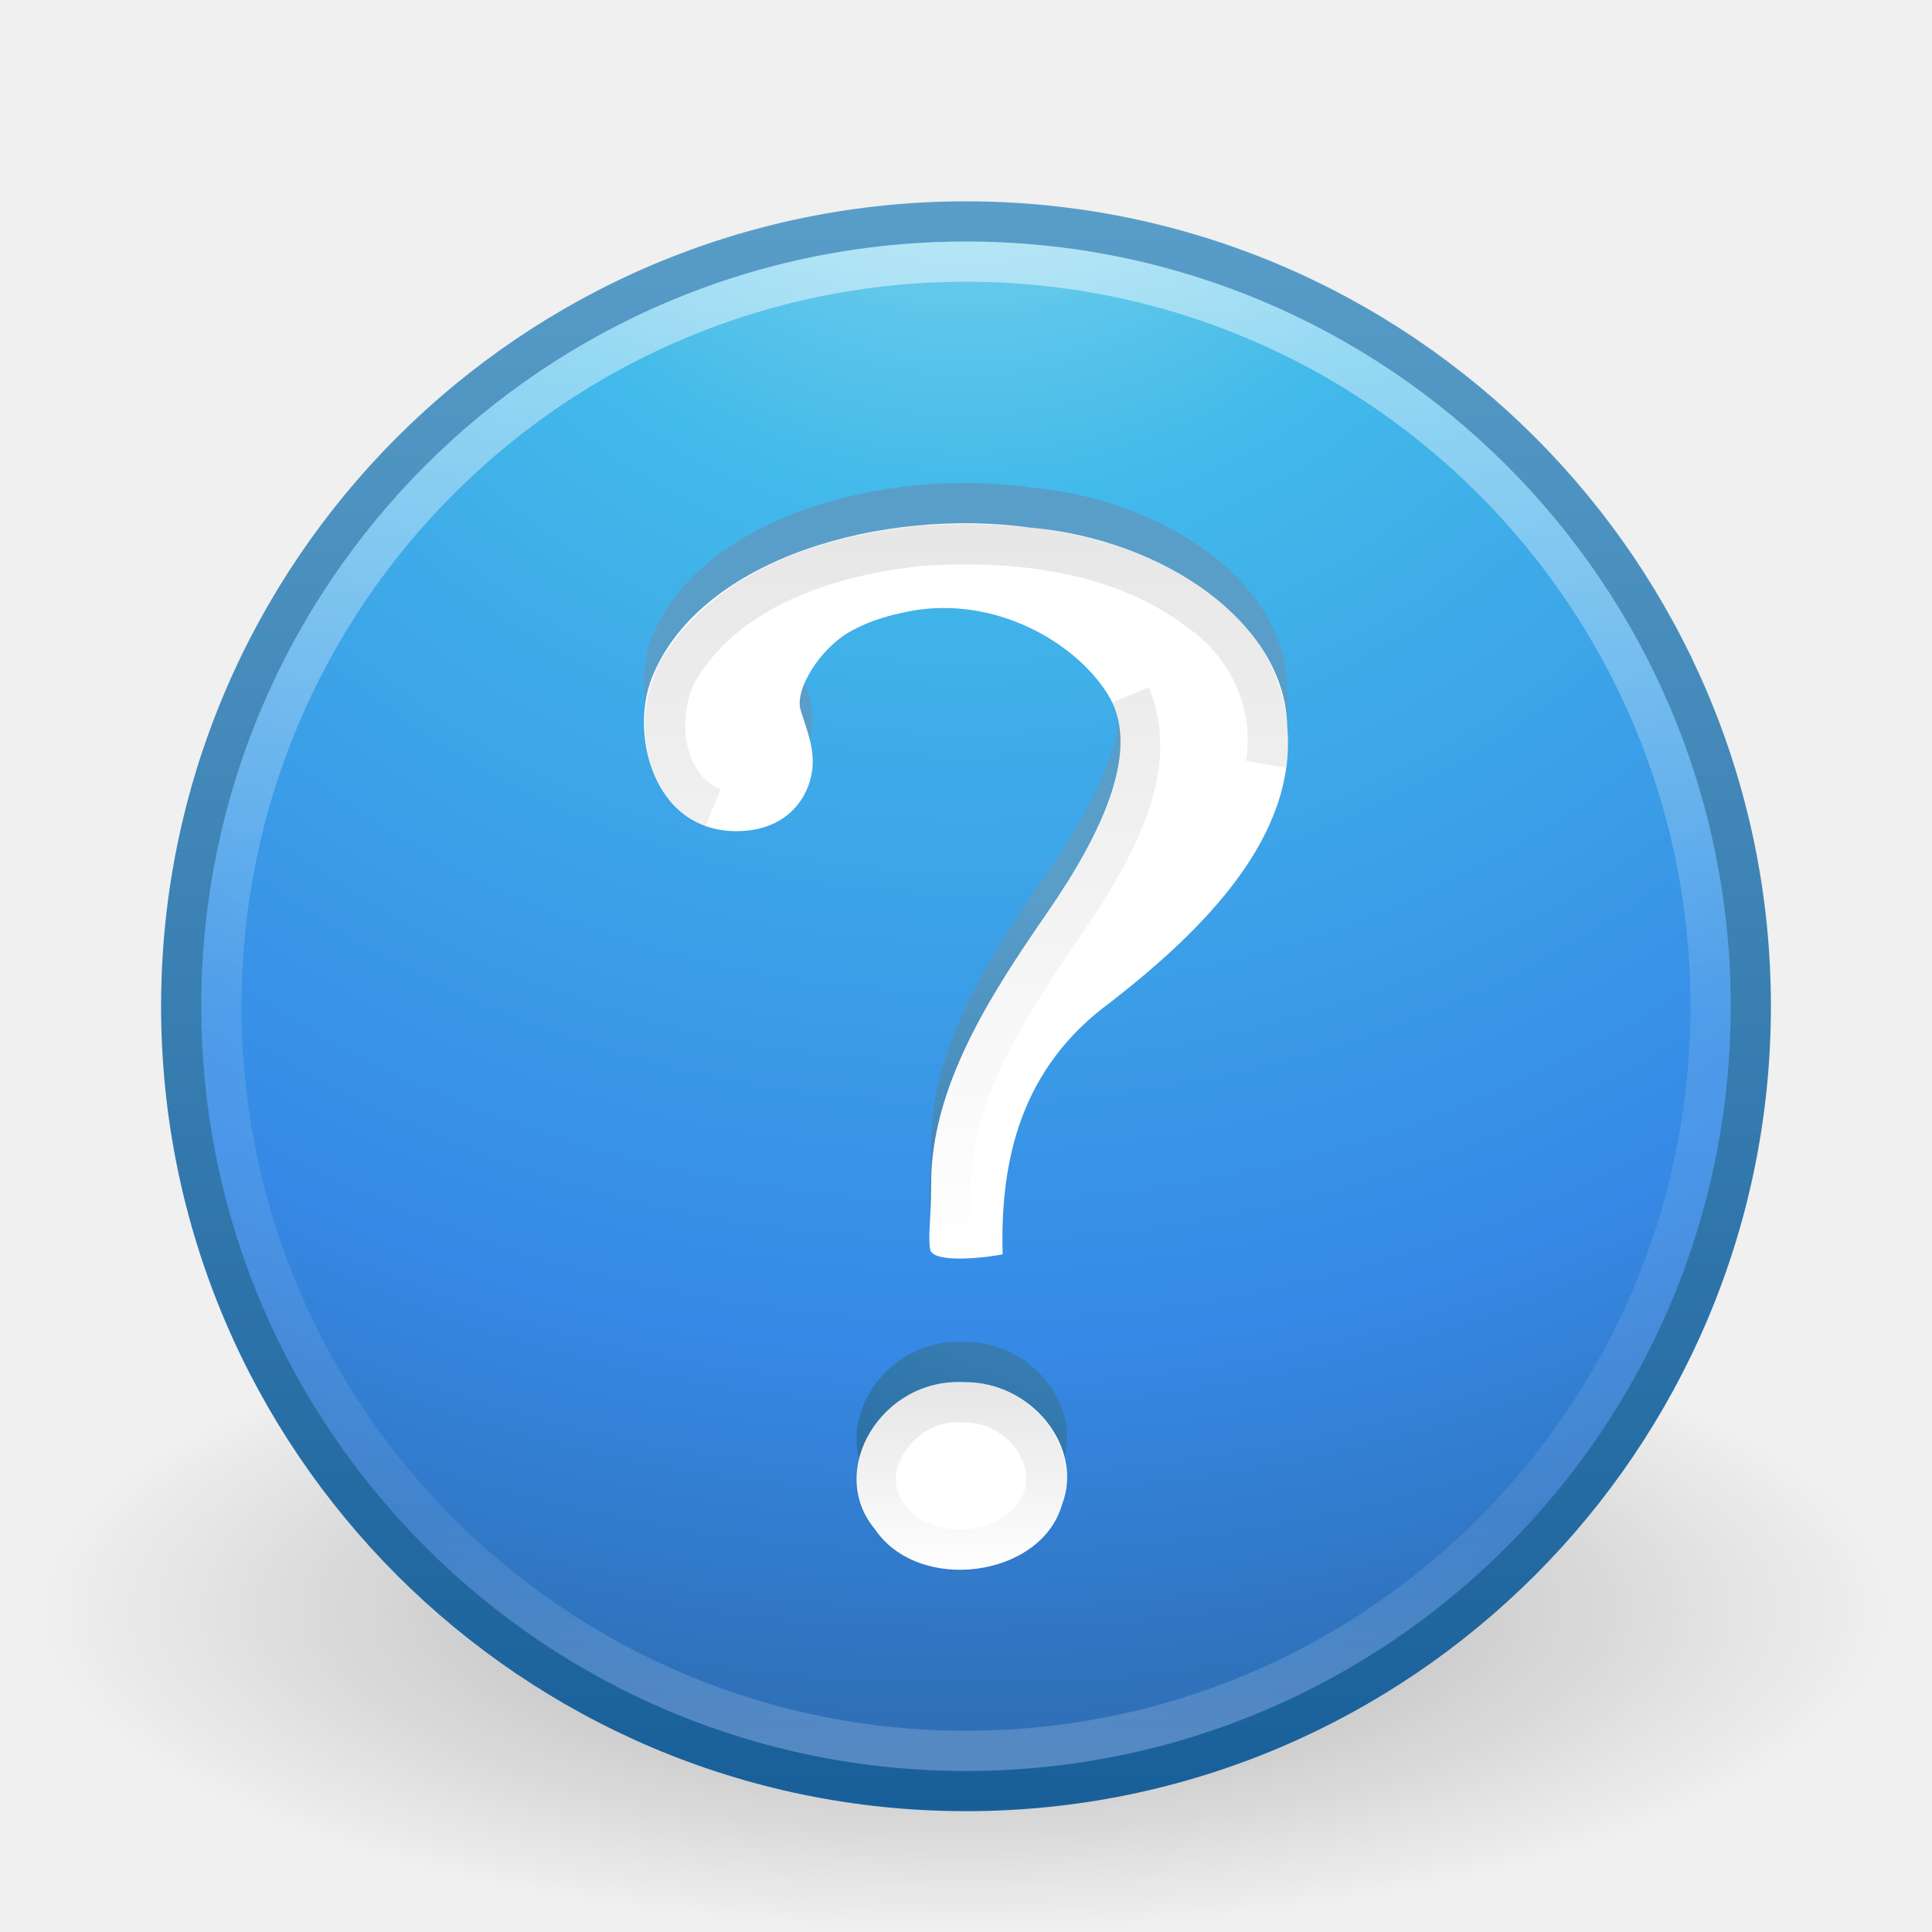
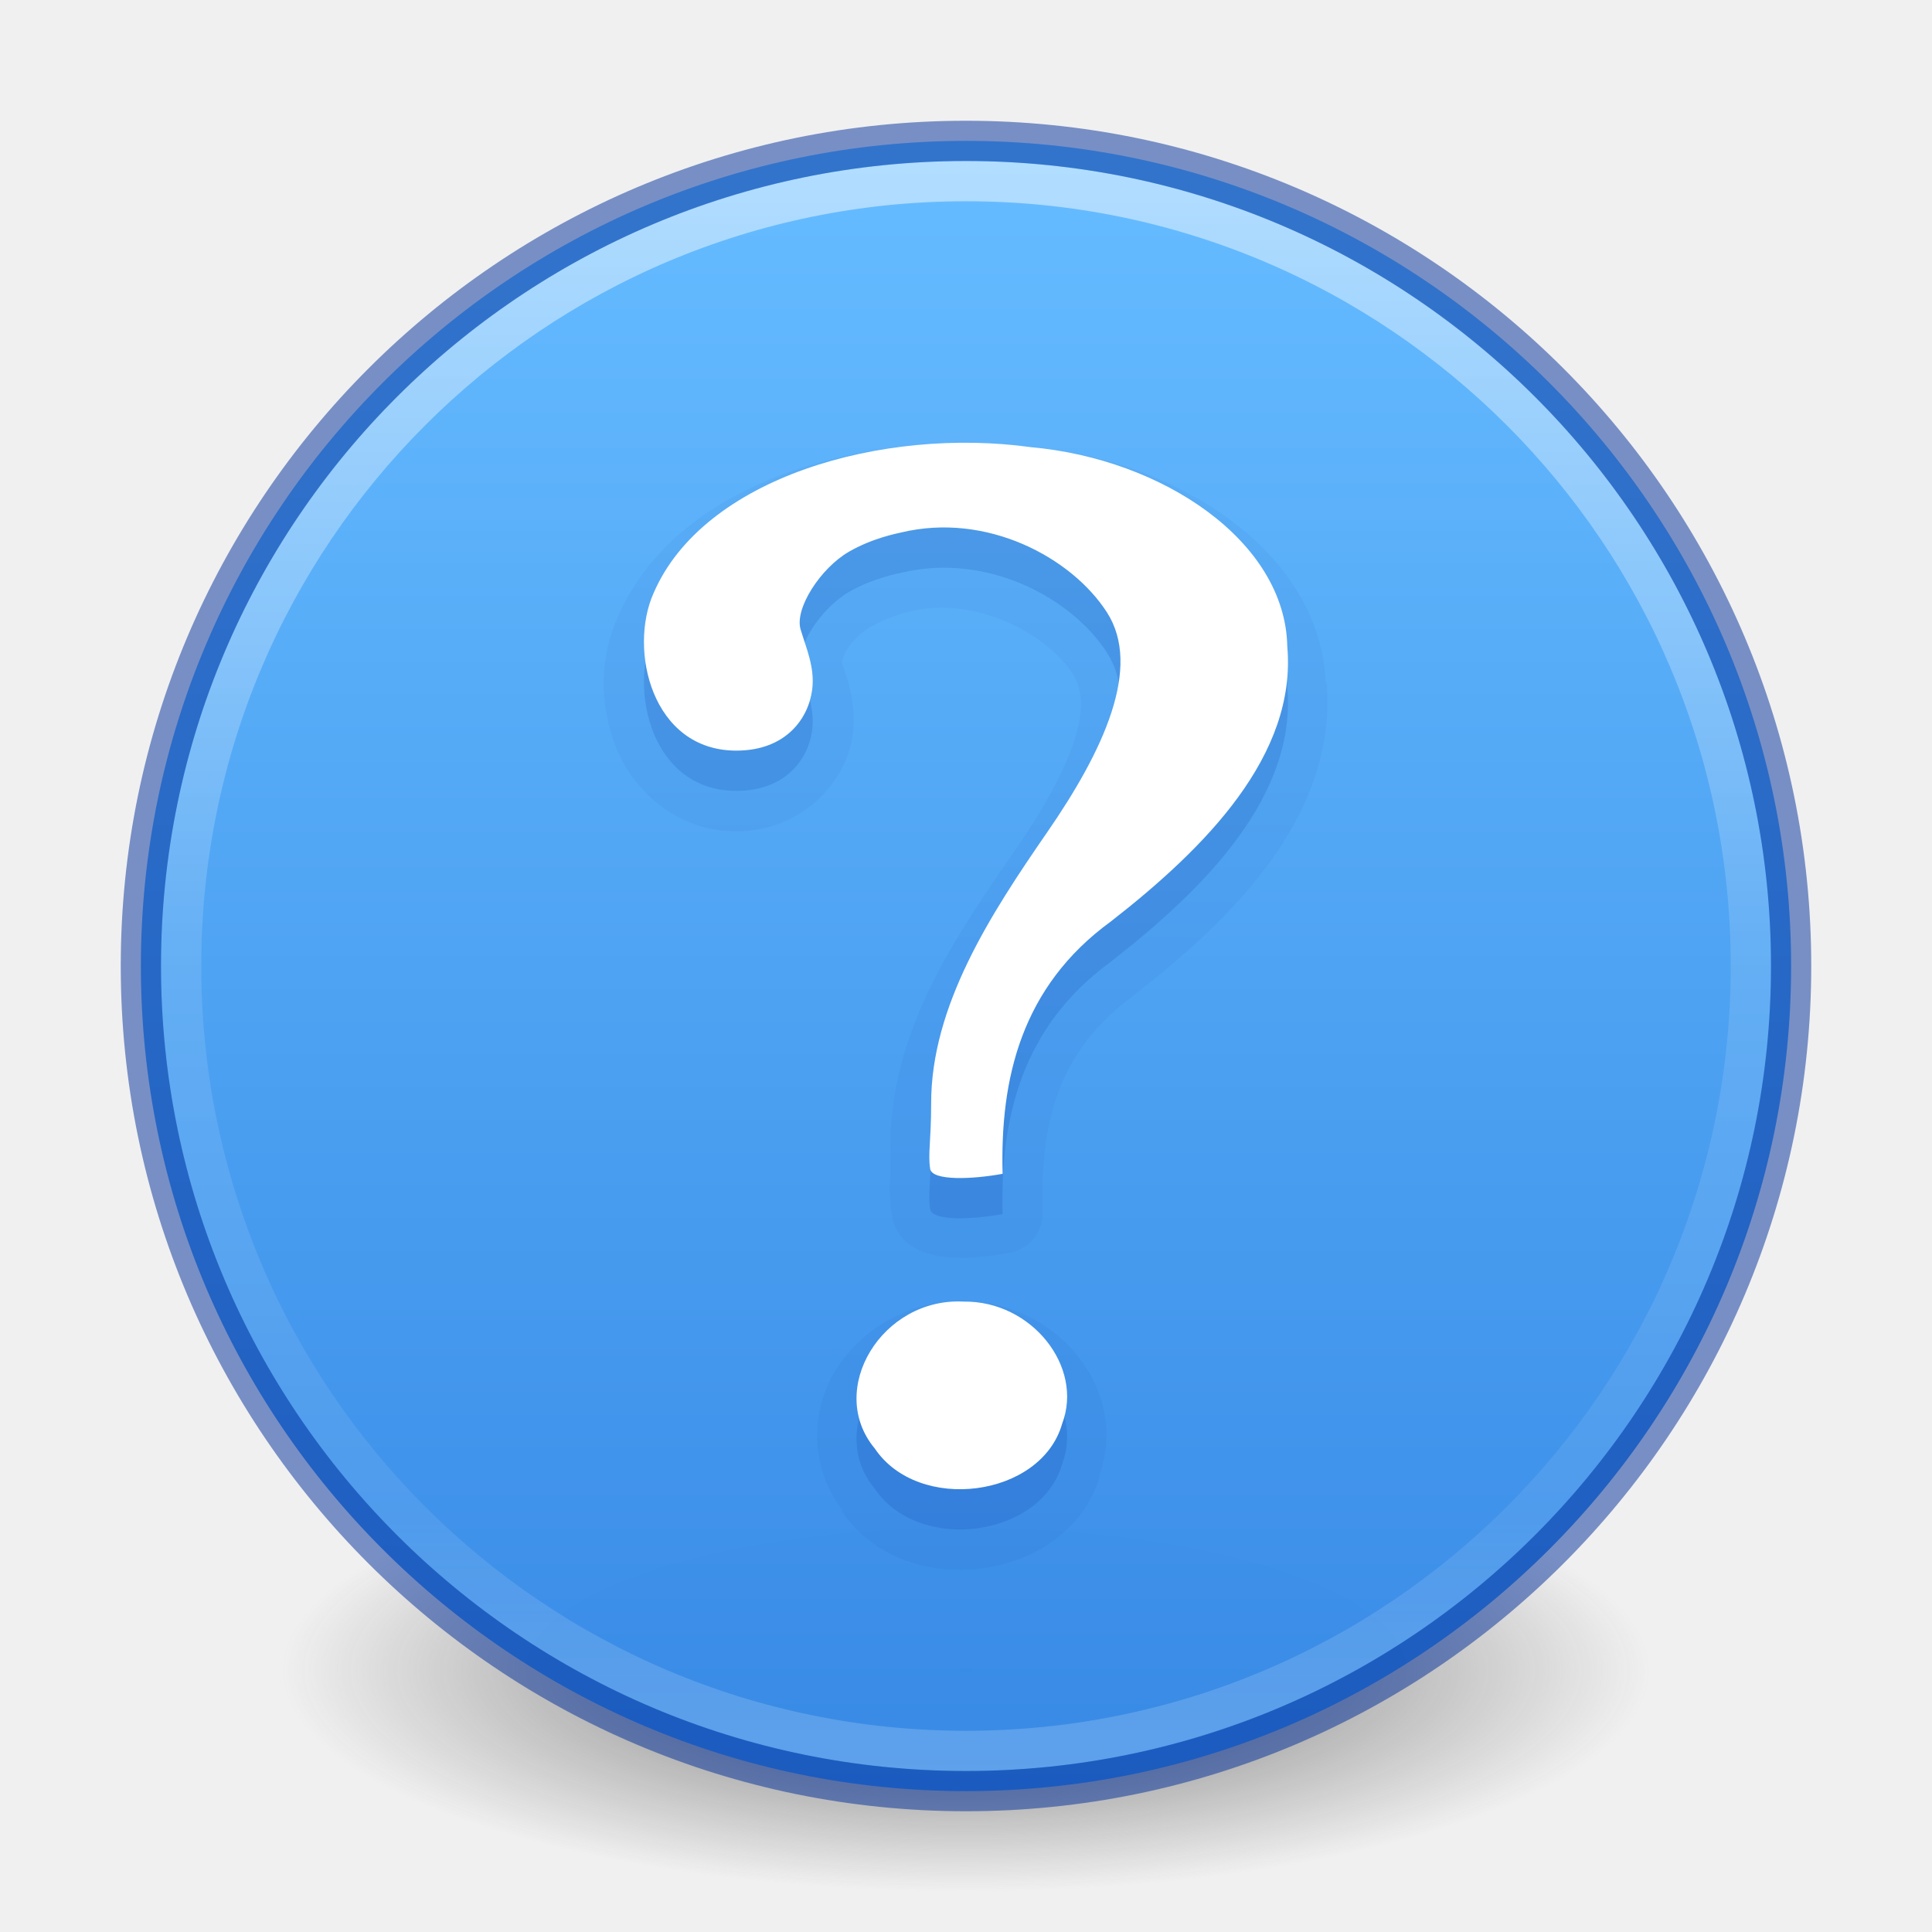
- <svg xmlns="http://www.w3.org/2000/svg" xmlns:xlink="http://www.w3.org/1999/xlink" width="48px" height="48px" id="svg4062" version="1.1">
-   <defs id="defs4064">
-     <linearGradient id="linearGradient4661">
-       <stop style="stop-color:#000000;stop-opacity:1;" offset="0" id="stop4663" />
-       <stop style="stop-color:#000000;stop-opacity:0;" offset="1" id="stop4665" />
+ <svg xmlns="http://www.w3.org/2000/svg" xmlns:xlink="http://www.w3.org/1999/xlink" version="1.1" width="48" height="48" id="svg4031">
+   <defs id="defs4033">
+     <linearGradient id="linearGradient4011">
+       <stop id="stop4013" style="stop-color:#ffffff;stop-opacity:1" offset="0" />
+       <stop id="stop4015" style="stop-color:#ffffff;stop-opacity:0.235" offset="0.508" />
+       <stop id="stop4017" style="stop-color:#ffffff;stop-opacity:0.157" offset="0.835" />
+       <stop id="stop4019" style="stop-color:#ffffff;stop-opacity:0.392" offset="1" />
    </linearGradient>
-     <linearGradient xlink:href="#linearGradient3707-319-631-407-324" id="linearGradient4023" gradientUnits="userSpaceOnUse" x1="24.133" y1="44.475" x2="32" y2="26" gradientTransform="translate(0,-0.9999998)" />
-     <linearGradient id="linearGradient3707-319-631-407-324">
-       <stop offset="0" style="stop-color:#185f9a;stop-opacity:1;" id="stop3760" />
-       <stop offset="1" style="stop-color:#599ec9;stop-opacity:1;" id="stop3762" />
+     <linearGradient id="linearGradient3820-7-2-1">
+       <stop id="stop3822-2-6-3" style="stop-color:#3d3d3d;stop-opacity:1" offset="0" />
+       <stop id="stop3864-8-7-7" style="stop-color:#686868;stop-opacity:0.498" offset="0.5" />
+       <stop id="stop3824-1-2-5" style="stop-color:#686868;stop-opacity:0" offset="1" />
    </linearGradient>
-     <linearGradient xlink:href="#linearGradient4011" id="linearGradient3906-0" gradientUnits="userSpaceOnUse" gradientTransform="translate(-47.73351,-0.3572397)" x1="71.204" y1="6.238" x2="71.204" y2="44.341" />
-     <linearGradient id="linearGradient4011">
-       <stop offset="0" style="stop-color:#ffffff;stop-opacity:1;" id="stop4013" />
-       <stop id="stop4015" style="stop-color:#ffffff;stop-opacity:0.235;" offset="0.508" />
-       <stop offset="0.835" style="stop-color:#ffffff;stop-opacity:0.157;" id="stop4017" />
-       <stop offset="1" style="stop-color:#ffffff;stop-opacity:0.392;" id="stop4019" />
+     <linearGradient x1="71.204" y1="6.238" x2="71.204" y2="44.341" id="linearGradient3019" xlink:href="#linearGradient4011" gradientUnits="userSpaceOnUse" gradientTransform="matrix(1.054054,0,0,1.054054,-51.611,-2.727901)" />
+     <radialGradient cx="99.157" cy="186.171" r="62.769" fx="99.157" fy="186.171" id="radialGradient3025" xlink:href="#linearGradient3820-7-2-1" gradientUnits="userSpaceOnUse" gradientTransform="matrix(0.2708338,0,0,0.08762273,-2.855072,25.18723)" />
+     <linearGradient gradientTransform="matrix(1.571255,0,0,1.174665,-3179.506,-3763.776)" gradientUnits="userSpaceOnUse" xlink:href="#linearGradient947" id="linearGradient11527-6-5" y2="3241.997" x2="2035.165" y1="3208.074" x1="2035.165" />
+     <linearGradient id="linearGradient947">
+       <stop id="stop943" style="stop-color:#64baff;stop-opacity:1" offset="0" />
+       <stop id="stop945" style="stop-color:#3689e6;stop-opacity:1" offset="1" />
    </linearGradient>
-     <radialGradient xlink:href="#linearGradient2867-449-88-871-390-598-476-591-434-148-57-177-3-8" id="radialGradient3909-0" gradientUnits="userSpaceOnUse" gradientTransform="matrix(0,2.37672,-2.514286,-6.4690655e-8,45.24524,-9.412373)" cx="3.972" cy="8.45" fx="3.972" fy="8.45" r="20" />
-     <linearGradient id="linearGradient2867-449-88-871-390-598-476-591-434-148-57-177-3-8">
-       <stop offset="0" style="stop-color:#90dbec;stop-opacity:1;" id="stop3750-8-9" />
-       <stop offset="0.262" style="stop-color:#42baea;stop-opacity:1;" id="stop3752-3-2" />
-       <stop offset="0.705" style="stop-color:#3689e6;stop-opacity:1;" id="stop3754-7-2" />
-       <stop offset="1" style="stop-color:#2b63a0;stop-opacity:1;" id="stop3756-9-3" />
-     </linearGradient>
-     <linearGradient xlink:href="#linearGradient3707-319-631-407-324-3-8" id="linearGradient3911-1" gradientUnits="userSpaceOnUse" gradientTransform="translate(2.39e-6,1)" x1="24" y1="44" x2="24" y2="3.899" />
-     <linearGradient id="linearGradient3707-319-631-407-324-3-8">
-       <stop offset="0" style="stop-color:#185f9a;stop-opacity:1;" id="stop3760-7-3" />
-       <stop offset="1" style="stop-color:#599ec9;stop-opacity:1;" id="stop3762-8-4" />
-     </linearGradient>
-     <linearGradient id="linearGradient8838">
-       <stop id="stop8840" style="stop-color:#000000;stop-opacity:1" offset="0" />
-       <stop id="stop8842" style="stop-color:#000000;stop-opacity:0" offset="1" />
-     </linearGradient>
-     <radialGradient r="10.625" fy="4.625" fx="62.625" cy="4.625" cx="62.625" gradientTransform="matrix(2.164706,0,0,0.7529402,-111.5647,36.51765)" gradientUnits="userSpaceOnUse" id="radialGradient4060" xlink:href="#linearGradient8838" />
-     <linearGradient xlink:href="#linearGradient4661" id="linearGradient4674" gradientUnits="userSpaceOnUse" x1="24.693" y1="12.652" x2="24.693" y2="31.395" />
-     <linearGradient xlink:href="#linearGradient4661" id="linearGradient4680" gradientUnits="userSpaceOnUse" x1="24.693" y1="34.395" x2="24.693" y2="39.174" />
  </defs>
-   <g id="layer1">
-     <path style="opacity:0.3;fill:url(#radialGradient4060);fill-opacity:1;fill-rule:evenodd;stroke:none;stroke-width:1;marker:none;visibility:visible;display:inline;overflow:visible" id="path8836" d="m 47,40 c 0,4.418 -10.297,8 -23,8 -12.703,0 -23,-3.582 -23,-8 0,-4.418 10.297,-8 23,-8 12.703,0 23,3.582 23,8 l 0,0 z" />
-     <path style="color:#000000;fill:url(#radialGradient3909-0);fill-opacity:1;fill-rule:nonzero;stroke:url(#linearGradient3911-1);stroke-width:1;stroke-linecap:round;stroke-linejoin:round;stroke-miterlimit:4;stroke-opacity:1;stroke-dasharray:none;stroke-dashoffset:0;marker:none;visibility:visible;display:inline;overflow:visible;enable-background:accumulate" id="path2555" d="M 24,5.502 C 13.242,5.502 4.502,14.242 4.502,25 c 0,10.758 8.74,19.498 19.498,19.498 10.758,0 19.498,-8.74 19.498,-19.498 0,-10.758 -8.74,-19.498 -19.498,-19.498 z" />
-     <path style="opacity:0.5;color:#000000;fill:none;stroke:url(#linearGradient3906-0);stroke-width:1;stroke-linecap:round;stroke-linejoin:round;stroke-miterlimit:4;stroke-opacity:1;stroke-dasharray:none;stroke-dashoffset:0;marker:none;visibility:visible;display:inline;overflow:visible;enable-background:accumulate" id="path8655" d="M 42.5,24.999 C 42.5,35.217 34.217,43.5 24,43.5 13.783,43.5 5.5,35.217 5.5,24.999 c 0,-10.217 8.283,-18.499 18.5,-18.499 10.216,0 18.5,8.282 18.5,18.499 l 0,0 z" />
-     <path style="font-size:72px;font-style:normal;font-weight:bold;fill:url(#linearGradient4023);fill-opacity:1;stroke:none;font-family:Standard Symbols L" id="path3298-9" d="m 24.91,30.164 c -0.066,-2.359 0.462,-4.649 2.691,-6.271 2.354,-1.834 4.621,-4.129 4.381,-6.835 -0.052,-2.609 -3.092,-4.654 -6.368,-4.947 -3.684,-0.51 -8.142,0.752 -9.377,3.629 -0.626,1.399 -0.045,3.91 2.056,3.91 1.229,0 1.794,-0.794 1.886,-1.52 0.07,-0.55 -0.155,-1.04 -0.289,-1.494 -0.152,-0.517 0.496,-1.52 1.202,-1.928 0.59,-0.341 1.207,-0.456 1.298,-0.478 2.118,-0.509 4.23,0.615 5.111,1.984 0.881,1.369 -0.089,3.444 -1.483,5.463 -1.394,2.019 -2.89,4.311 -2.884,6.747 0,0.927 -0.083,1.242 -0.024,1.617 0.047,0.3 1.039,0.263 1.799,0.123 z m -0.967,3.175 c -2.025,-0.11 -3.427,2.186 -2.21,3.649 1.087,1.615 4.133,1.216 4.655,-0.613 0.543,-1.422 -0.764,-3.06 -2.445,-3.036 l -1e-6,1e-6 z" />
-     <path style="font-size:72px;font-style:normal;font-weight:bold;fill:#ffffff;fill-opacity:1;stroke:none;font-family:Standard Symbols L" id="path3298" d="m 24.91,31.164 c -0.066,-2.359 0.462,-4.649 2.691,-6.271 2.354,-1.834 4.621,-4.129 4.381,-6.835 -0.052,-2.609 -3.092,-4.654 -6.368,-4.947 -3.684,-0.51 -8.142,0.752 -9.377,3.629 -0.626,1.399 -0.045,3.91 2.056,3.91 1.229,0 1.794,-0.794 1.886,-1.52 0.07,-0.55 -0.155,-1.04 -0.289,-1.494 -0.152,-0.517 0.496,-1.52 1.202,-1.928 0.59,-0.341 1.207,-0.456 1.298,-0.478 2.118,-0.509 4.23,0.615 5.111,1.984 0.881,1.369 -0.089,3.444 -1.483,5.463 -1.394,2.019 -2.89,4.311 -2.884,6.747 0,0.927 -0.083,1.242 -0.024,1.617 0.047,0.3 1.039,0.263 1.799,0.123 z m -0.967,3.175 c -2.025,-0.11 -3.427,2.186 -2.21,3.649 1.087,1.615 4.133,1.216 4.655,-0.613 0.543,-1.422 -0.764,-3.06 -2.445,-3.036 l -1e-6,1e-6 z" />
-     <path style="font-size:72px;font-style:normal;font-weight:bold;opacity:0.1;fill:none;stroke:url(#linearGradient4674);stroke-opacity:1;font-family:Standard Symbols L" d="m 28.085,17.266 c 0.723,1.778 -0.324,3.641 -1.258,5.122 -1.52,2.266 -3.358,4.684 -3.204,7.562 -0.16,0.678 0.125,0.995 0.815,0.738 m 7.011,-11.701 c 0.25,-1.456 -0.428,-2.943 -1.629,-3.785 -1.962,-1.508 -4.58,-1.803 -6.975,-1.639 -2.237,0.241 -4.704,1.019 -5.953,3.028 -0.648,1.108 -0.479,2.939 0.824,3.484" id="path4678" />
-     <path style="font-size:72px;font-style:normal;font-weight:bold;opacity:0.1;fill:none;stroke:url(#linearGradient4680);stroke-opacity:1;font-family:Standard Symbols L" d="m 23.906,34.844 c -1.359,-0.147 -2.729,1.497 -1.894,2.737 0.831,1.324 3.173,1.189 3.852,-0.207 0.541,-1.264 -0.668,-2.601 -1.958,-2.53 z" id="path4669" />
-   </g>
+   <path d="m 41,41.5 a 17,5.5 0 1 1 -34,0 17,5.5 0 1 1 34,0 z" id="path3818-0-5" style="fill:url(#radialGradient3025);fill-opacity:1;stroke:none" />
+   <path d="m 24,3.5 c -11.311,0 -20.5,9.189 -20.5,20.5 0,11.311 9.189,20.5 20.5,20.5 11.311,0 20.5,-9.189 20.5,-20.5 C 44.5,12.689 35.311,3.5 24,3.5 Z" id="path2555-7-8-5-0-9" style="color:#000000;display:inline;overflow:visible;visibility:visible;opacity:0.99;fill:url(#linearGradient11527-6-5);fill-opacity:1;fill-rule:nonzero;stroke:none;stroke-width:1;marker:none;enable-background:accumulate" />
+   <path d="m 43.5,23.999 c 0,10.77 -8.731,19.501 -19.5,19.501 -10.77,0 -19.5,-8.731 -19.5,-19.501 0,-10.769 8.731,-19.499 19.5,-19.499 C 34.769,4.5 43.5,13.23 43.5,23.999 l 0,0 z" id="path8655" style="opacity:0.5;color:#000000;fill:none;stroke:url(#linearGradient3019);stroke-width:1;stroke-linecap:round;stroke-linejoin:round;stroke-miterlimit:4;stroke-opacity:1;stroke-dasharray:none;stroke-dashoffset:0;marker:none;visibility:visible;display:inline;overflow:visible;enable-background:accumulate" />
+   <path d="m 24,3.5 c -11.311,0 -20.5,9.189 -20.5,20.5 0,11.311 9.189,20.5 20.5,20.5 11.311,0 20.5,-9.189 20.5,-20.5 0,-11.311 -9.189,-20.5 -20.5,-20.5 z" id="path2555-6" style="opacity:0.5;color:#000000;fill:none;stroke:#002e99;stroke-width:1;stroke-linecap:round;stroke-linejoin:round;stroke-miterlimit:4;stroke-opacity:1;stroke-dasharray:none;stroke-dashoffset:0;marker:none;visibility:visible;display:inline;overflow:visible;enable-background:accumulate;clip-rule:nonzero;isolation:auto;mix-blend-mode:normal;color-interpolation:sRGB;color-interpolation-filters:linearRGB;solid-color:#000000;solid-opacity:1;fill-opacity:1;fill-rule:nonzero;filter-blend-mode:normal;filter-gaussianBlur-deviation:0;color-rendering:auto;image-rendering:auto;shape-rendering:auto;text-rendering:auto" />
+   <path d="m 22.688,11.062 c -3.092,0.296 -6.193,1.599 -7.344,4.281 -0.448,1.002 -0.464,2.177 -0.031,3.25 0.433,1.073 1.523,2.062 2.969,2.062 1.663,0 2.759,-1.251 2.906,-2.406 0.113,-0.881 -0.207,-1.546 -0.312,-1.906 0.077,0.263 0.01,0.045 0.156,-0.188 0.146,-0.232 0.397,-0.467 0.562,-0.562 0.423,-0.245 0.84,-0.36 1.031,-0.406 1.645,-0.395 3.403,0.586 4.031,1.562 0.228,0.354 0.284,0.869 0.031,1.656 -0.253,0.787 -0.802,1.754 -1.469,2.719 -1.403,2.031 -3.101,4.462 -3.094,7.312 0,0.885 -0.055,1.197 0.031,1.75 0.047,0.299 0.205,0.544 0.375,0.688 0.17,0.143 0.335,0.205 0.469,0.25 0.268,0.09 0.491,0.117 0.719,0.125 0.456,0.015 0.934,-0.044 1.375,-0.125 a 0.995,0.995 0 0 0 0.812,-1 c -0.061,-2.193 0.349,-4 2.281,-5.406 a 0.995,0.995 0 0 0 0.031,-0.031 c 1.214,-0.946 2.424,-2.014 3.344,-3.281 0.908,-1.251 1.531,-2.749 1.406,-4.375 -4.19e-4,-0.021 7.12e-4,-0.042 0,-0.062 l -0.031,0 c -0.06,-1.651 -1.021,-3.046 -2.344,-4.031 -1.335,-0.994 -3.041,-1.645 -4.844,-1.812 -0.01,-0.001 -0.021,0.001 -0.031,0 -0.987,-0.134 -2.005,-0.161 -3.031,-0.062 z m 1.25,21.281 c -1.372,-0.05 -2.566,0.699 -3.188,1.719 -0.615,1.009 -0.634,2.404 0.188,3.469 l -0.031,0.031 c 0.014,0.021 0.048,0.011 0.062,0.031 0.004,0.006 -0.004,0.026 0,0.031 0.814,1.136 2.207,1.509 3.438,1.344 1.236,-0.166 2.487,-0.909 2.906,-2.25 0.003,-0.009 -0.003,-0.022 0,-0.031 0.005,-0.015 0.027,-0.016 0.031,-0.031 l -0.031,0 c 0.755,-2.114 -1.033,-4.304 -3.312,-4.312 -0.021,-8e-5 -0.041,-3.01e-4 -0.062,0 z" id="path3078" style="color:#000000;font-style:normal;font-weight:bold;font-size:72px;font-family:'Standard Symbols L';clip-rule:nonzero;display:inline;overflow:visible;visibility:visible;opacity:0.05;isolation:auto;mix-blend-mode:normal;color-interpolation:sRGB;color-interpolation-filters:linearRGB;solid-color:#000000;solid-opacity:1;fill:#002e99;fill-opacity:1;fill-rule:nonzero;stroke:none;stroke-width:1;stroke-linecap:butt;stroke-linejoin:miter;stroke-miterlimit:4;stroke-dasharray:none;stroke-dashoffset:0;stroke-opacity:1;marker:none;color-rendering:auto;image-rendering:auto;shape-rendering:auto;text-rendering:auto;enable-background:accumulate" />
+   <path d="m 24.91,30.163 c -0.066,-2.359 0.462,-4.649 2.691,-6.271 2.354,-1.834 4.621,-4.129 4.381,-6.835 -0.052,-2.609 -3.092,-4.654 -6.368,-4.947 -3.684,-0.51 -8.142,0.752 -9.377,3.629 -0.626,1.399 -0.045,3.91 2.056,3.91 1.229,0 1.794,-0.794 1.886,-1.52 0.07,-0.55 -0.155,-1.04 -0.289,-1.494 -0.152,-0.517 0.496,-1.52 1.202,-1.928 0.59,-0.341 1.207,-0.456 1.298,-0.478 2.118,-0.509 4.23,0.615 5.111,1.984 0.881,1.369 -0.089,3.444 -1.483,5.463 -1.394,2.019 -2.89,4.311 -2.884,6.747 0,0.927 -0.083,1.242 -0.024,1.617 0.047,0.3 1.039,0.263 1.799,0.123 z m -0.967,3.175 c -2.025,-0.11 -3.427,2.186 -2.21,3.649 1.087,1.615 4.133,1.216 4.655,-0.613 0.543,-1.422 -0.764,-3.06 -2.445,-3.036 l -1e-6,1e-6 z" id="path3298-2" style="color:#000000;font-style:normal;font-weight:bold;font-size:72px;font-family:'Standard Symbols L';clip-rule:nonzero;display:inline;overflow:visible;visibility:visible;opacity:0.15;isolation:auto;mix-blend-mode:normal;color-interpolation:sRGB;color-interpolation-filters:linearRGB;solid-color:#000000;solid-opacity:1;fill:#002e99;fill-opacity:1;fill-rule:nonzero;stroke:none;stroke-width:1;stroke-linecap:butt;stroke-linejoin:miter;stroke-miterlimit:4;stroke-dasharray:none;stroke-dashoffset:0;stroke-opacity:1;marker:none;color-rendering:auto;image-rendering:auto;shape-rendering:auto;text-rendering:auto;enable-background:accumulate" />
+   <path d="m 24.91,29.163 c -0.066,-2.359 0.462,-4.649 2.691,-6.271 2.354,-1.834 4.621,-4.129 4.381,-6.835 -0.052,-2.609 -3.092,-4.654 -6.368,-4.947 -3.684,-0.51 -8.142,0.752 -9.377,3.629 -0.626,1.399 -0.045,3.91 2.056,3.91 1.229,0 1.794,-0.794 1.886,-1.52 0.07,-0.55 -0.155,-1.04 -0.289,-1.494 -0.152,-0.517 0.496,-1.52 1.202,-1.928 0.59,-0.341 1.207,-0.456 1.298,-0.478 2.118,-0.509 4.23,0.615 5.111,1.984 0.881,1.369 -0.089,3.444 -1.483,5.463 -1.394,2.019 -2.89,4.311 -2.884,6.747 0,0.927 -0.083,1.242 -0.024,1.617 0.047,0.3 1.039,0.263 1.799,0.123 z m -0.967,3.175 c -2.025,-0.11 -3.427,2.186 -2.21,3.649 1.087,1.615 4.133,1.216 4.655,-0.613 0.543,-1.422 -0.764,-3.06 -2.445,-3.036 l -1e-6,1e-6 z" id="path3298" style="font-style:normal;font-weight:bold;font-size:72px;font-family:'Standard Symbols L';fill:#ffffff;fill-opacity:1;stroke:none" />
</svg>
